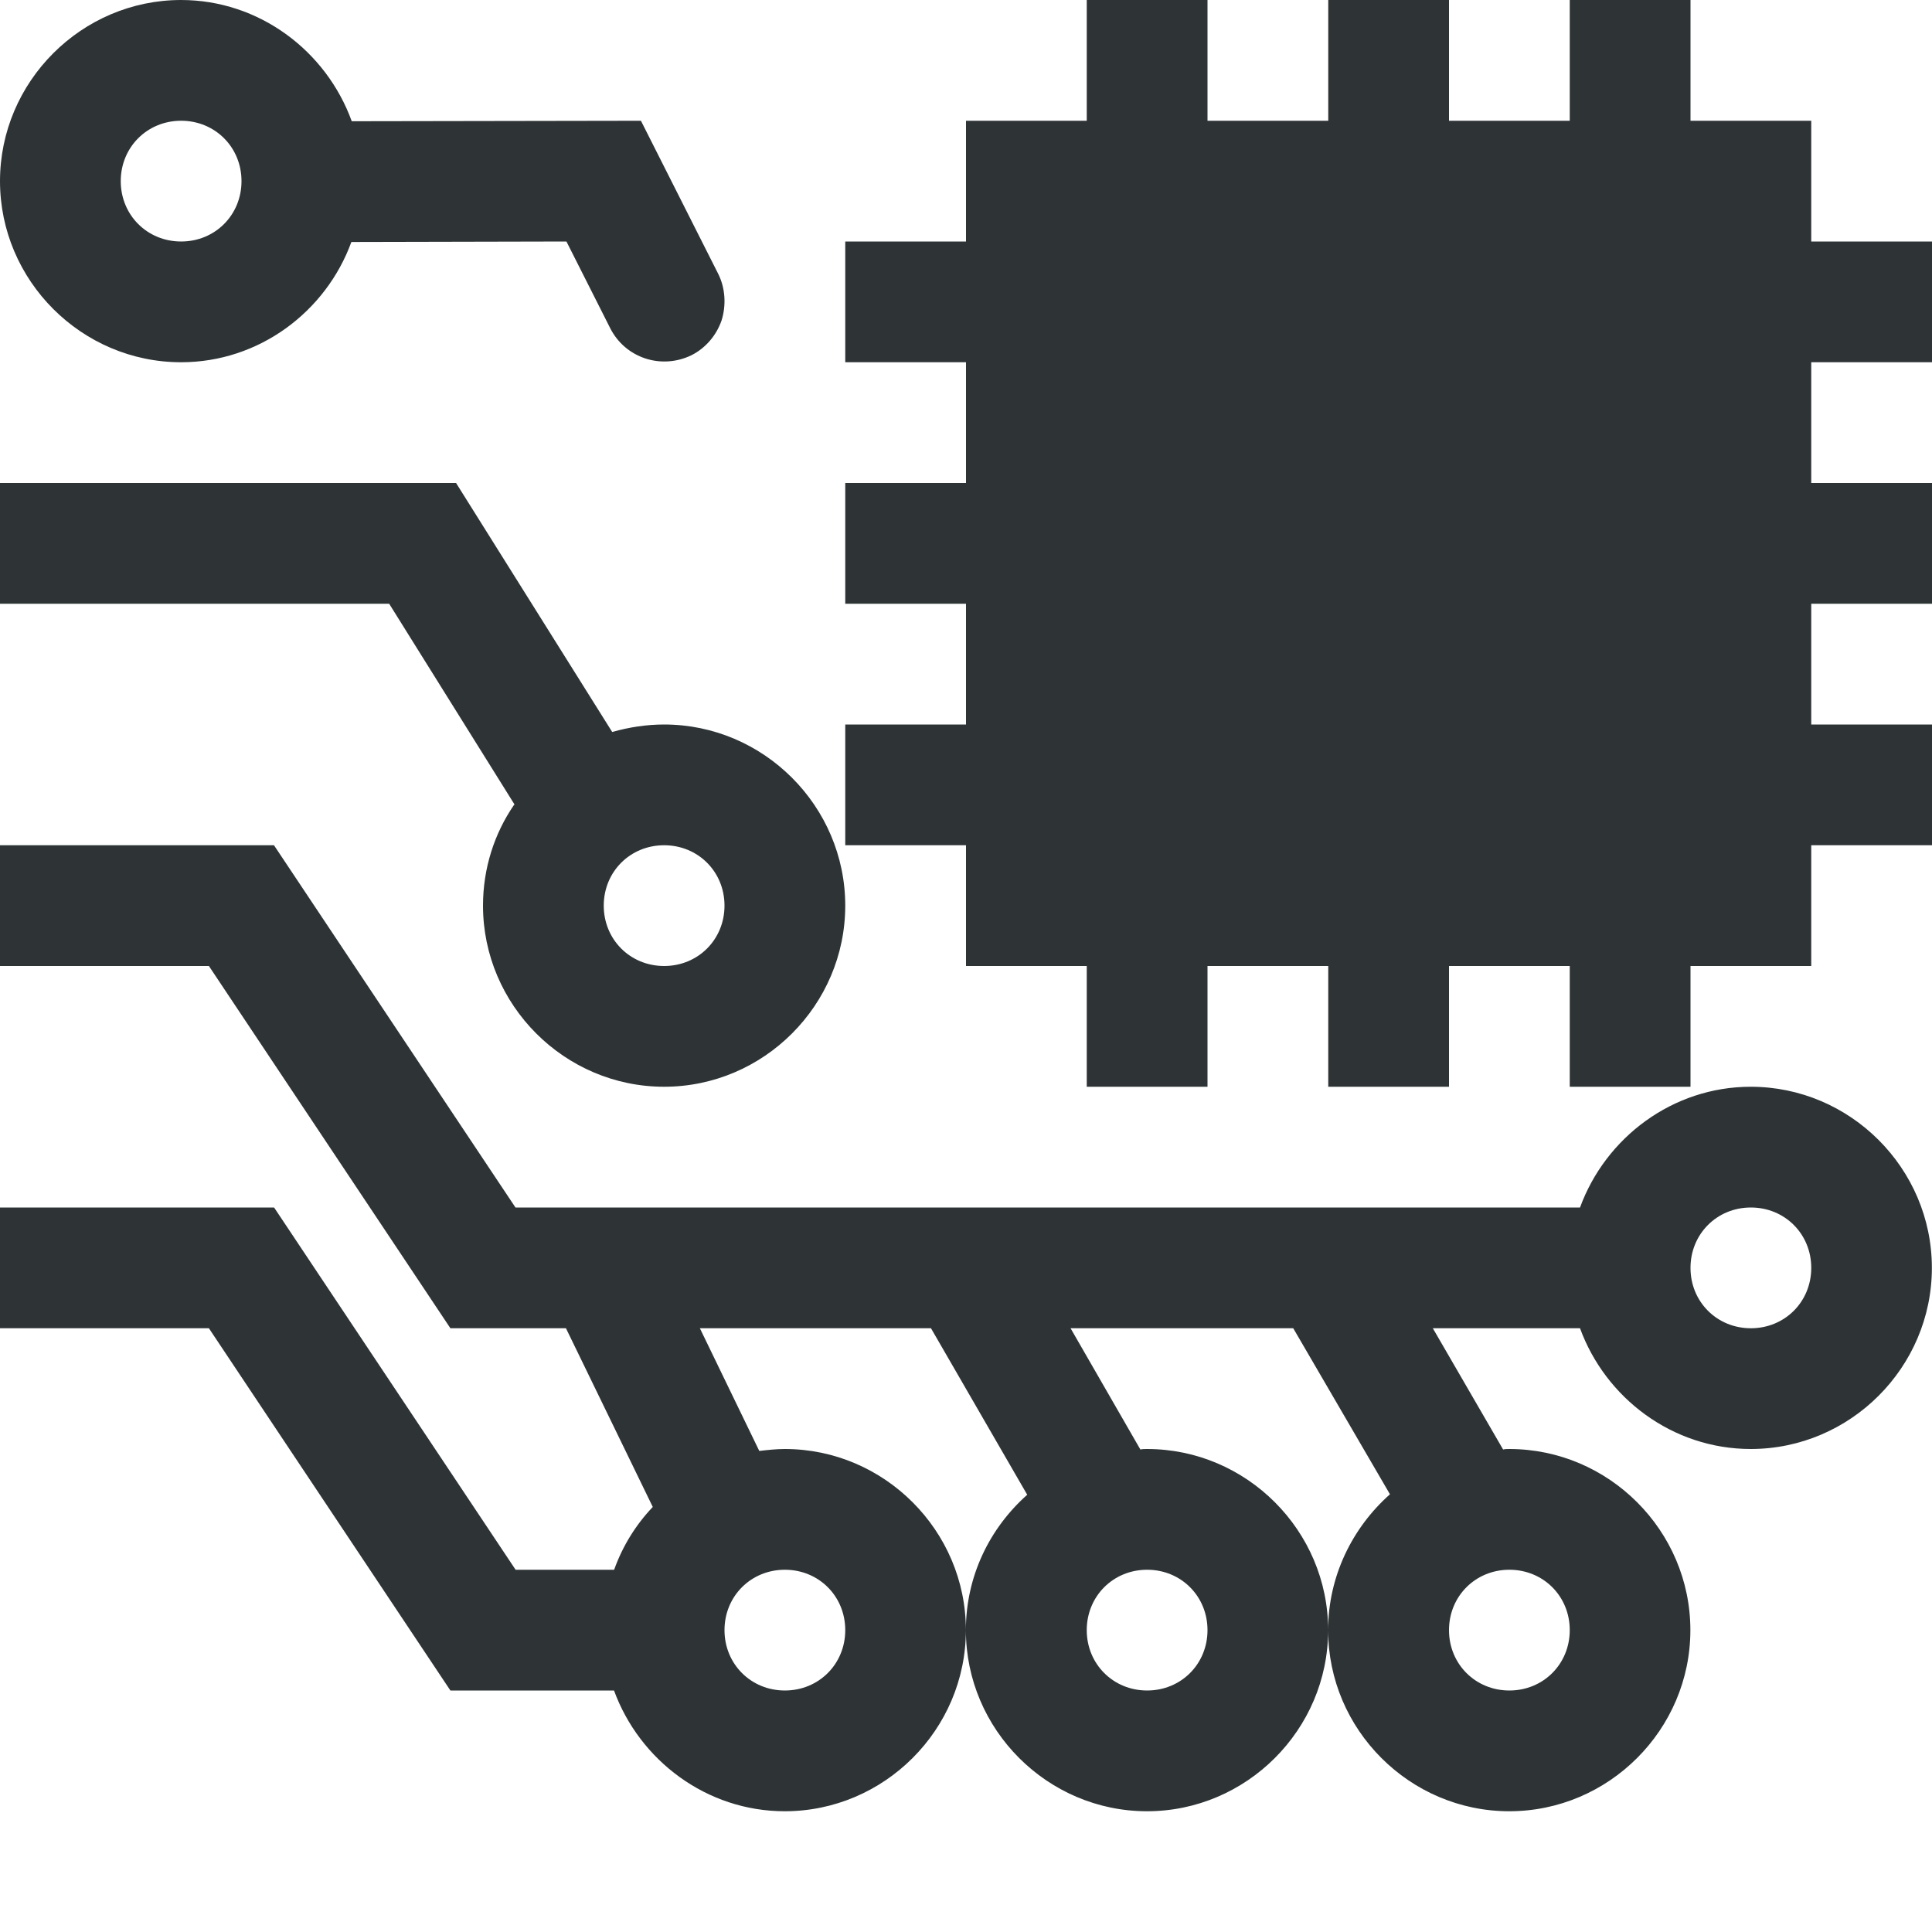
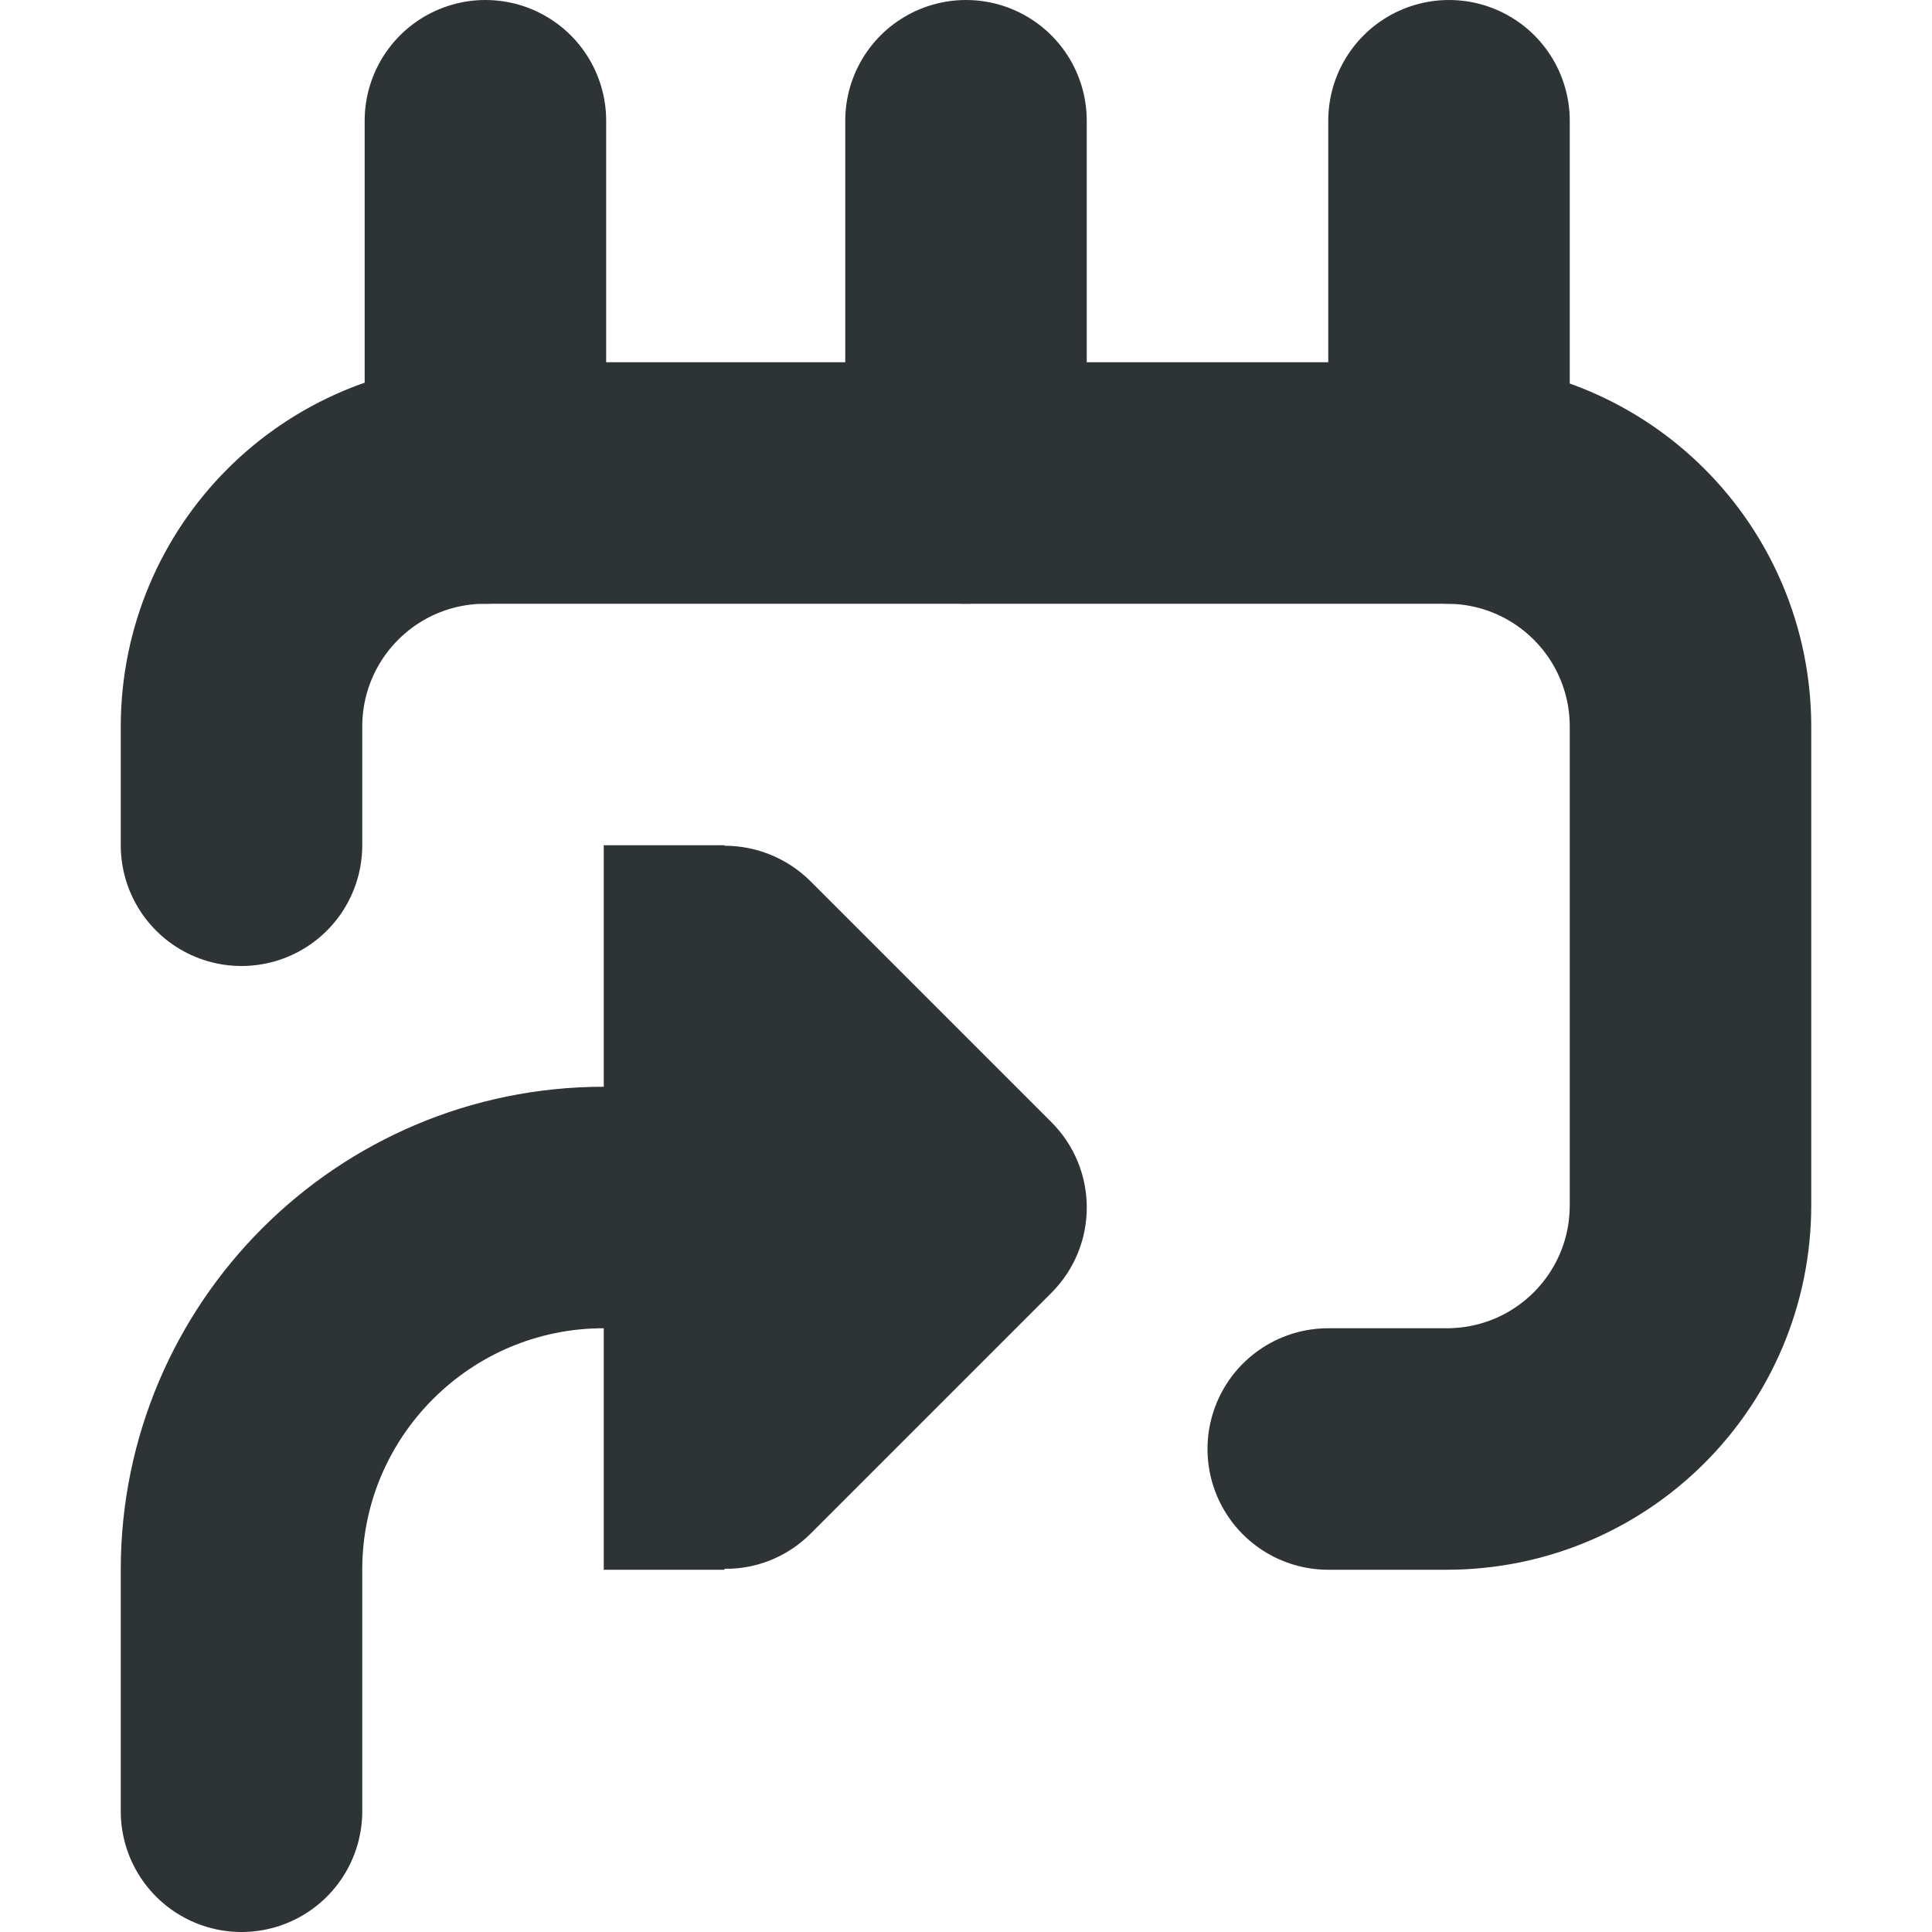
- <svg xmlns="http://www.w3.org/2000/svg" height="16px" viewBox="0 0 16 16" width="16px">
-   <path d="m 1.5 0 c -0.824 0 -1.5 0.676 -1.5 1.5 s 0.676 1.5 1.5 1.5 c 0.645 0 1.199 -0.418 1.41 -0.996 l 1.781 -0.004 l 0.363 0.719 c 0.125 0.246 0.422 0.344 0.672 0.223 c 0.117 -0.059 0.207 -0.164 0.25 -0.289 c 0.039 -0.125 0.031 -0.266 -0.027 -0.383 l -0.641 -1.27 l -2.395 0.004 c -0.211 -0.582 -0.766 -1.004 -1.414 -1.004 z m 7.5 0 v 1 h -1 v 1 h -1 v 1 h 1 v 1 h -1 v 1 h 1 v 1 h -1 v 1 h 1 v 1 h 1 v 1 h 1 v -1 h 1 v 1 h 1 v -1 h 1 v 1 h 1 v -1 h 1 v -1 h 1 v -1 h -1 v -1 h 1 v -1 h -1 v -1 h 1 v -1 h -1 v -1 h -1 v -1 h -1 v 1 h -1 v -1 h -1 v 1 h -1 v -1 z m -7.5 1 c 0.281 0 0.5 0.219 0.5 0.5 s -0.219 0.5 -0.5 0.5 s -0.5 -0.219 -0.5 -0.5 s 0.219 -0.5 0.5 -0.5 z m -1.5 3 v 1 h 3.223 l 1.039 1.664 h -0.004 c -0.164 0.238 -0.258 0.527 -0.258 0.836 c 0 0.824 0.676 1.5 1.5 1.5 s 1.5 -0.676 1.5 -1.5 s -0.676 -1.5 -1.5 -1.5 c -0.148 0 -0.293 0.023 -0.43 0.062 l -1.293 -2.062 z m 0 3 v 1 h 1.73 l 2 3 h 0.957 l 0.719 1.48 c -0.141 0.148 -0.25 0.324 -0.32 0.52 h -0.816 l -2 -3 h -2.27 v 1 h 1.73 l 2 3 h 1.355 c 0.211 0.578 0.766 1 1.414 1 c 0.824 0 1.5 -0.676 1.5 -1.5 s -0.676 -1.5 -1.5 -1.5 c -0.07 0 -0.141 0.008 -0.211 0.016 l -0.492 -1.016 h 1.914 l 0.797 1.379 c -0.312 0.277 -0.508 0.676 -0.508 1.121 c 0 0.824 0.676 1.5 1.5 1.5 s 1.5 -0.676 1.5 -1.5 s -0.676 -1.5 -1.5 -1.5 c -0.02 0 -0.035 0 -0.055 0.004 l -0.578 -1.004 h 1.844 l 0.801 1.375 c -0.312 0.277 -0.512 0.68 -0.512 1.125 c 0 0.824 0.676 1.5 1.5 1.5 s 1.5 -0.676 1.5 -1.5 s -0.676 -1.5 -1.5 -1.5 c -0.016 0 -0.035 0 -0.051 0.004 l -0.582 -1.004 h 1.219 c 0.211 0.578 0.766 1 1.414 1 c 0.824 0 1.5 -0.676 1.5 -1.5 s -0.676 -1.5 -1.5 -1.5 c -0.648 0 -1.203 0.422 -1.414 1 h -8.816 l -2 -3 z m 5.5 0 c 0.281 0 0.5 0.219 0.5 0.5 s -0.219 0.5 -0.5 0.5 s -0.5 -0.219 -0.5 -0.5 s 0.219 -0.5 0.5 -0.5 z m 9 3 c 0.281 0 0.5 0.219 0.5 0.5 s -0.219 0.5 -0.5 0.5 s -0.5 -0.219 -0.5 -0.5 s 0.219 -0.5 0.5 -0.5 z m -8 3 c 0.281 0 0.5 0.219 0.5 0.5 s -0.219 0.5 -0.5 0.5 s -0.5 -0.219 -0.5 -0.5 s 0.219 -0.5 0.5 -0.5 z m 3 0 c 0.281 0 0.5 0.219 0.5 0.5 s -0.219 0.5 -0.5 0.5 s -0.5 -0.219 -0.5 -0.5 s 0.219 -0.5 0.5 -0.5 z m 3 0 c 0.281 0 0.5 0.219 0.5 0.5 s -0.219 0.5 -0.5 0.5 s -0.5 -0.219 -0.5 -0.5 s 0.219 -0.5 0.5 -0.5 z m 0 0" fill="#2e3436" />
+ <svg xmlns="http://www.w3.org/2000/svg" width="16px" height="16px" viewBox="0 0 16 16" version="1.1">
+   <g id="surface101613">
+     <path style="fill:none;stroke-width:2;stroke-linecap:round;stroke-linejoin:miter;stroke:rgb(18.039%,20.392%,21.176%);stroke-opacity:1;stroke-miterlimit:4;" d="M 104.02 692 L 104.02 689 " transform="matrix(1,0,0,1,-100,-688)" />
+     <path style="fill:none;stroke-width:2;stroke-linecap:round;stroke-linejoin:round;stroke:rgb(18.039%,20.392%,21.176%);stroke-opacity:1;stroke-miterlimit:4;" d="M 102 695 L 102 694.02 C 102 692.902 102.902 692 104.02 692 L 111.98 692 C 113.098 692 114 692.902 114 694.02 L 114 697.98 C 114 699.098 113.098 700 111.98 700 L 111 700 " transform="matrix(1,0,0,1,-100,-688)" />
+     <path style="fill:none;stroke-width:2;stroke-linecap:round;stroke-linejoin:miter;stroke:rgb(18.039%,20.392%,21.176%);stroke-opacity:1;stroke-miterlimit:4;" d="M 108 692 L 108 689 " transform="matrix(1,0,0,1,-100,-688)" />
+     <path style="fill:none;stroke-width:2;stroke-linecap:round;stroke-linejoin:miter;stroke:rgb(18.039%,20.392%,21.176%);stroke-opacity:1;stroke-miterlimit:4;" d="M 112 692 L 112 689 " transform="matrix(1,0,0,1,-100,-688)" />
+     <path style=" stroke:none;fill-rule:nonzero;fill:rgb(18.039%,20.392%,21.176%);fill-opacity:1;" d="M 6 7 L 6 7.004 C 6.266 7.004 6.52 7.109 6.707 7.293 L 8.707 9.293 C 9.098 9.684 9.098 10.316 8.707 10.707 L 6.707 12.707 C 6.52 12.891 6.266 12.996 6 12.992 L 6 13 L 5 13 L 5 7 Z M 6 7 " />
+     <path style="fill:none;stroke-width:2;stroke-linecap:round;stroke-linejoin:miter;stroke:rgb(18.039%,20.392%,21.176%);stroke-opacity:1;stroke-miterlimit:4;" d="M 106 698 L 105 698 C 103.344 698 102 699.344 102 701 L 102 703 " transform="matrix(1,0,0,1,-100,-688)" />
+   </g>
</svg>
